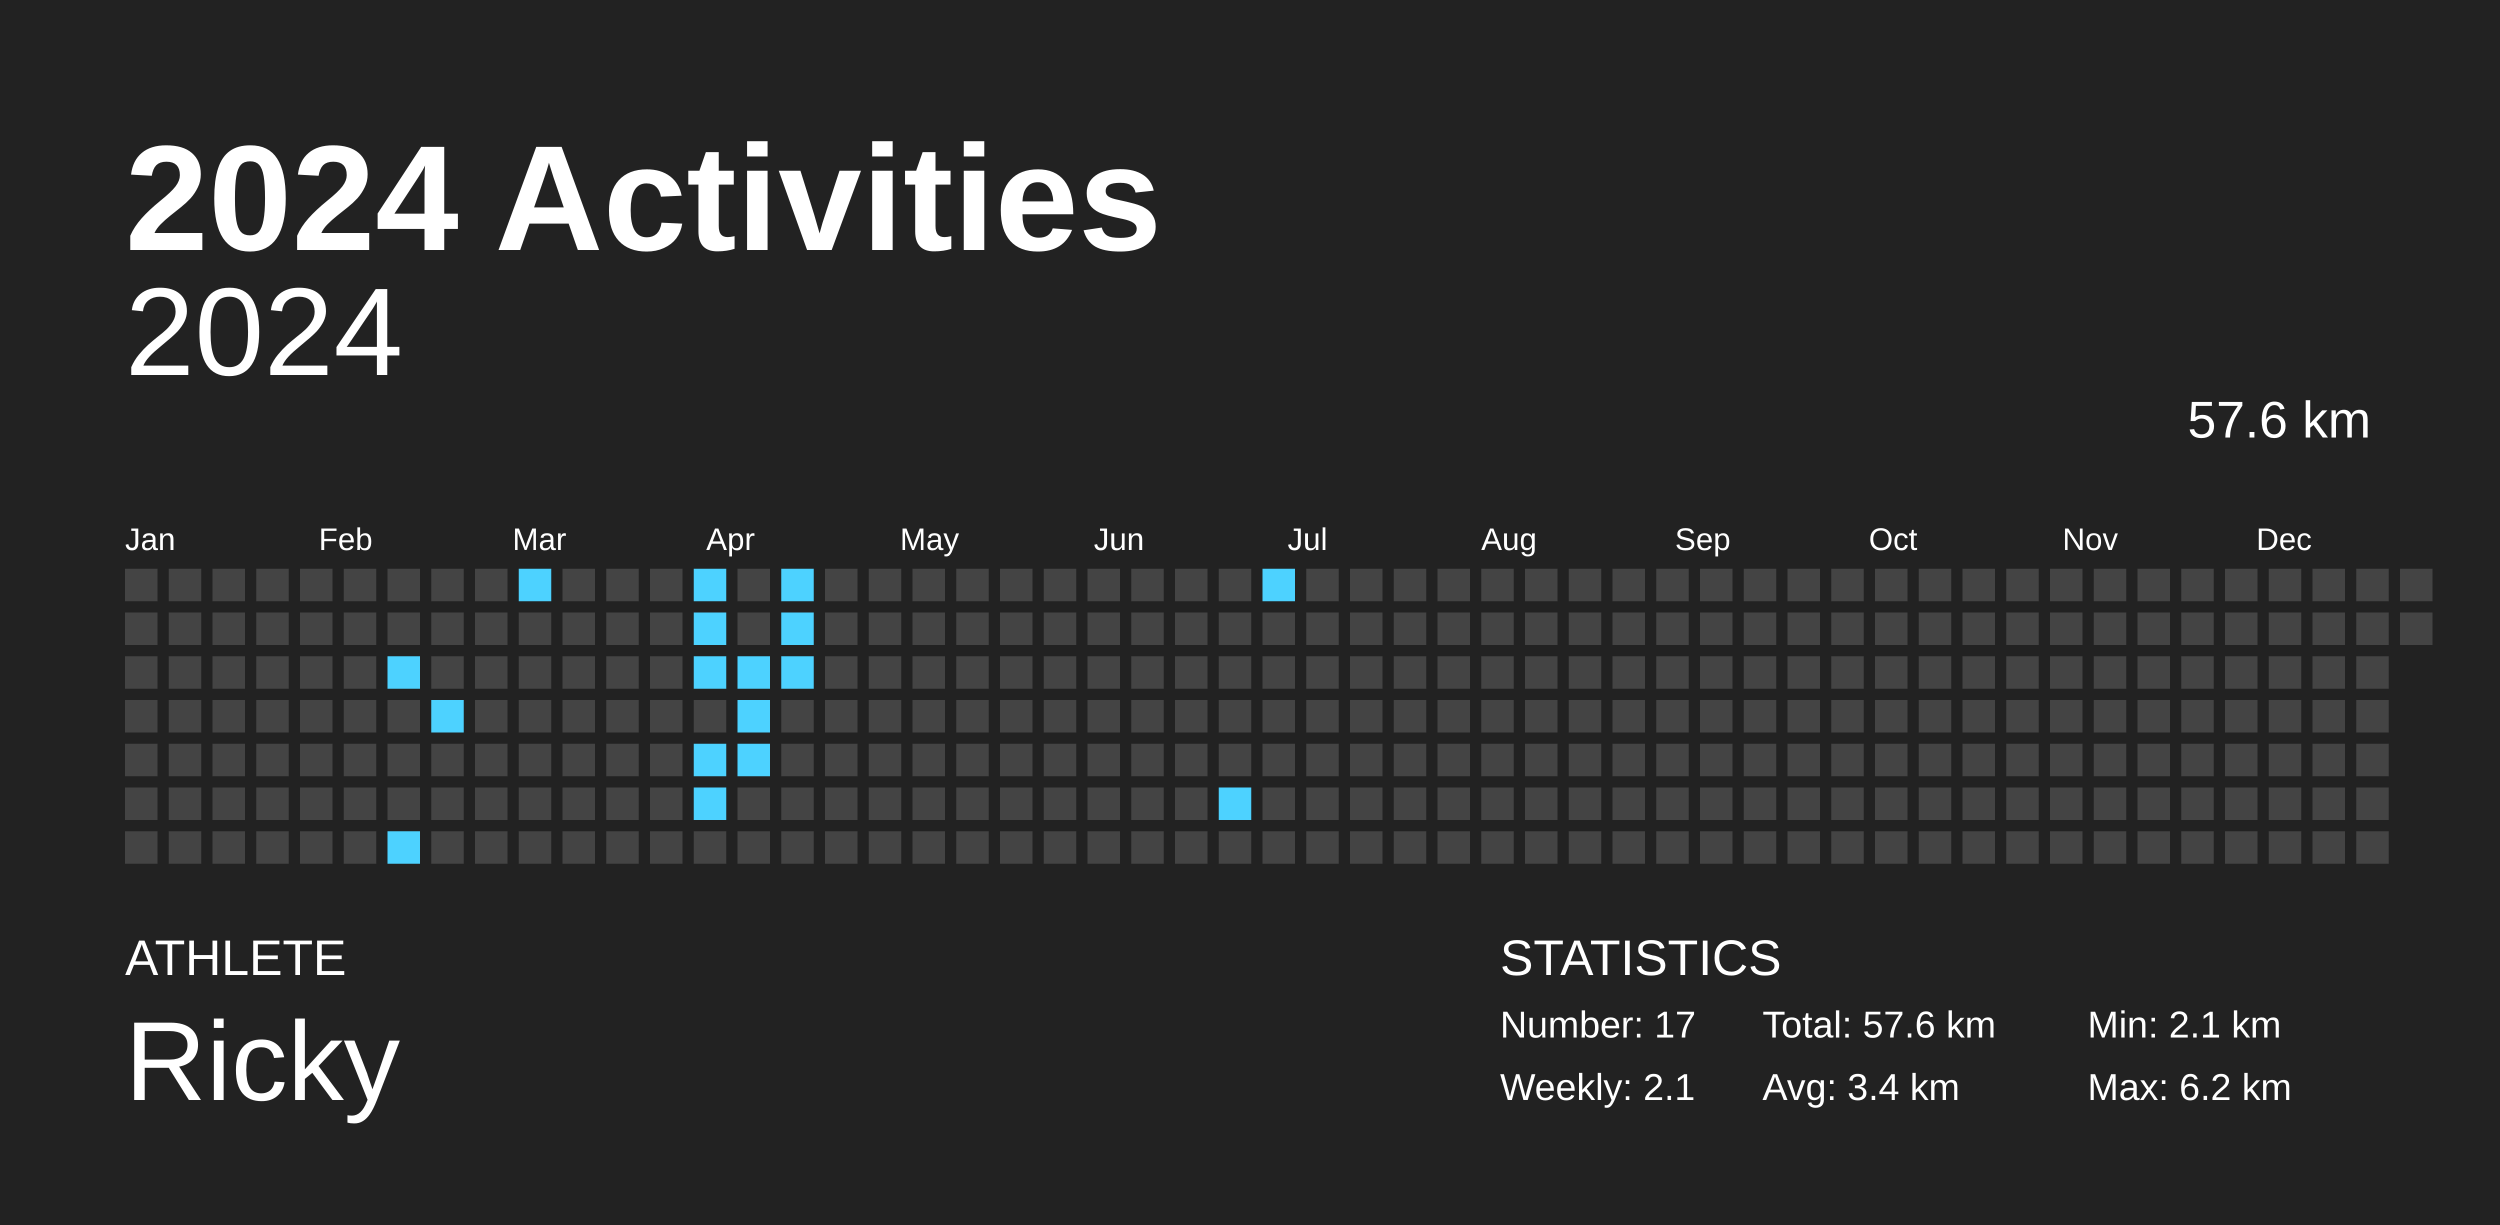
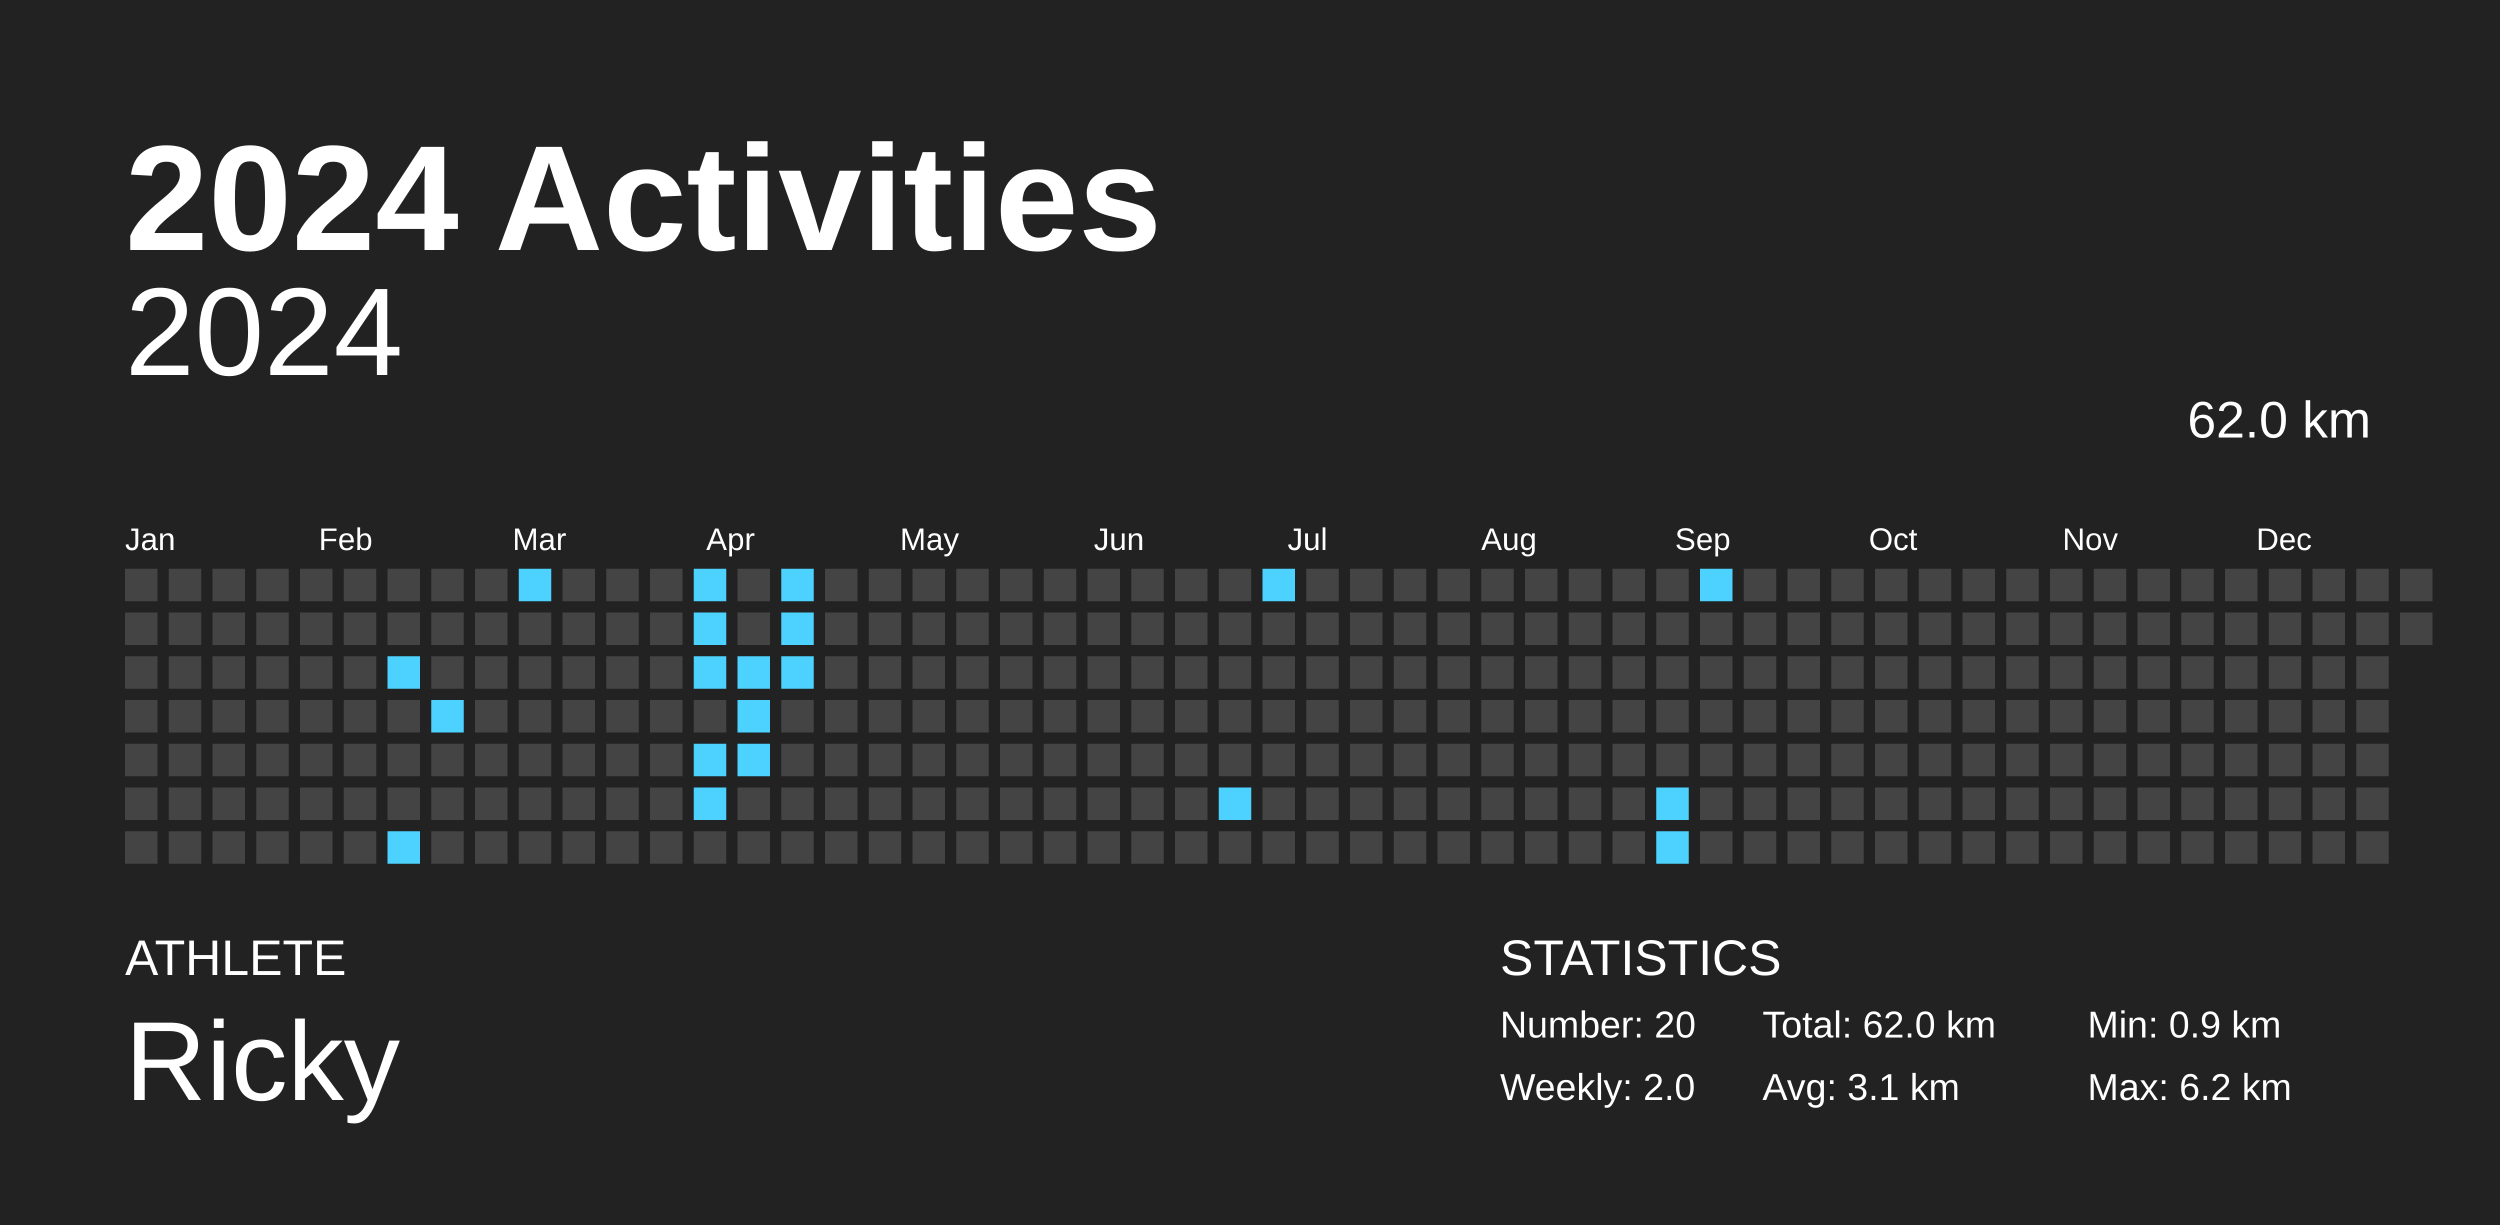
<svg xmlns="http://www.w3.org/2000/svg" baseProfile="full" height="98mm" version="1.1" viewBox="0,0,200,98" width="200mm">
  <defs />
  <rect fill="#222222" height="98" width="200" x="0" y="0" />
  <text fill="#FFFFFF" style="font-size:12px; font-family:Arial; font-weight:bold;" x="10" y="20">2024 Activities</text>
  <text fill="#FFFFFF" style="font-size:4px; font-family:Arial" x="10" y="78">ATHLETE</text>
  <text fill="#FFFFFF" style="font-size:9px; font-family:Arial" x="10" y="88">Ricky</text>
  <text fill="#FFFFFF" style="font-size:4px; font-family:Arial" x="120" y="78">STATISTICS</text>
-   <text fill="#FFFFFF" style="font-size:3px; font-family:Arial" x="120" y="83">Number: 17</text>
-   <text fill="#FFFFFF" style="font-size:3px; font-family:Arial" x="120" y="88">Weekly: 2.1</text>
-   <text fill="#FFFFFF" style="font-size:3px; font-family:Arial" x="141" y="83">Total: 57.6 km</text>
-   <text fill="#FFFFFF" style="font-size:3px; font-family:Arial" x="141" y="88">Avg: 3.4 km</text>
-   <text fill="#FFFFFF" style="font-size:3px; font-family:Arial" x="167" y="83">Min: 2.1 km</text>
+   <text fill="#FFFFFF" style="font-size:3px; font-family:Arial" x="120" y="83">Number: 20</text>
+   <text fill="#FFFFFF" style="font-size:3px; font-family:Arial" x="120" y="88">Weekly: 2.0</text>
+   <text fill="#FFFFFF" style="font-size:3px; font-family:Arial" x="141" y="83">Total: 62.0 km</text>
+   <text fill="#FFFFFF" style="font-size:3px; font-family:Arial" x="141" y="88">Avg: 3.1 km</text>
+   <text fill="#FFFFFF" style="font-size:3px; font-family:Arial" x="167" y="83">Min: 0.9 km</text>
  <text fill="#FFFFFF" style="font-size:3px; font-family:Arial" x="167" y="88">Max: 6.2 km</text>
  <text alignment-baseline="hanging" fill="#FFFFFF" style="font-size:10.0px; font-family:Arial;" x="10" y="30">2024</text>
-   <text alignment-baseline="hanging" fill="#FFFFFF" style="font-size:4.125px; font-family:Arial;" x="175" y="35">57.6 km</text>
+   <text alignment-baseline="hanging" fill="#FFFFFF" style="font-size:4.125px; font-family:Arial;" x="175" y="35">62.0 km</text>
  <text fill="#FFFFFF" style="font-size:2.5px; font-family:Arial" x="10.0" y="44">Jan</text>
  <text fill="#FFFFFF" style="font-size:2.5px; font-family:Arial" x="25.5" y="44">Feb</text>
  <text fill="#FFFFFF" style="font-size:2.5px; font-family:Arial" x="41.0" y="44">Mar</text>
  <text fill="#FFFFFF" style="font-size:2.5px; font-family:Arial" x="56.5" y="44">Apr</text>
  <text fill="#FFFFFF" style="font-size:2.5px; font-family:Arial" x="72.0" y="44">May</text>
  <text fill="#FFFFFF" style="font-size:2.5px; font-family:Arial" x="87.5" y="44">Jun</text>
  <text fill="#FFFFFF" style="font-size:2.5px; font-family:Arial" x="103.0" y="44">Jul</text>
  <text fill="#FFFFFF" style="font-size:2.5px; font-family:Arial" x="118.5" y="44">Aug</text>
  <text fill="#FFFFFF" style="font-size:2.5px; font-family:Arial" x="134.0" y="44">Sep</text>
  <text fill="#FFFFFF" style="font-size:2.5px; font-family:Arial" x="149.5" y="44">Oct</text>
  <text fill="#FFFFFF" style="font-size:2.5px; font-family:Arial" x="165.0" y="44">Nov</text>
  <text fill="#FFFFFF" style="font-size:2.5px; font-family:Arial" x="180.5" y="44">Dec</text>
  <rect fill="#444444" height="2.6" width="2.6" x="10.0" y="45.5" />
  <rect fill="#444444" height="2.6" width="2.6" x="10.0" y="49.0" />
  <rect fill="#444444" height="2.6" width="2.6" x="10.0" y="52.5" />
  <rect fill="#444444" height="2.6" width="2.6" x="10.0" y="56.0" />
  <rect fill="#444444" height="2.6" width="2.6" x="10.0" y="59.5" />
  <rect fill="#444444" height="2.6" width="2.6" x="10.0" y="63.0" />
  <rect fill="#444444" height="2.6" width="2.6" x="10.0" y="66.5" />
  <rect fill="#444444" height="2.6" width="2.6" x="13.5" y="45.5" />
  <rect fill="#444444" height="2.6" width="2.6" x="13.5" y="49.0" />
  <rect fill="#444444" height="2.6" width="2.6" x="13.5" y="52.5" />
  <rect fill="#444444" height="2.6" width="2.6" x="13.5" y="56.0" />
  <rect fill="#444444" height="2.6" width="2.6" x="13.5" y="59.5" />
  <rect fill="#444444" height="2.6" width="2.6" x="13.5" y="63.0" />
  <rect fill="#444444" height="2.6" width="2.6" x="13.5" y="66.5" />
  <rect fill="#444444" height="2.6" width="2.6" x="17.0" y="45.5" />
  <rect fill="#444444" height="2.6" width="2.6" x="17.0" y="49.0" />
  <rect fill="#444444" height="2.6" width="2.6" x="17.0" y="52.5" />
  <rect fill="#444444" height="2.6" width="2.6" x="17.0" y="56.0" />
  <rect fill="#444444" height="2.6" width="2.6" x="17.0" y="59.5" />
  <rect fill="#444444" height="2.6" width="2.6" x="17.0" y="63.0" />
  <rect fill="#444444" height="2.6" width="2.6" x="17.0" y="66.5" />
  <rect fill="#444444" height="2.6" width="2.6" x="20.5" y="45.5" />
  <rect fill="#444444" height="2.6" width="2.6" x="20.5" y="49.0" />
  <rect fill="#444444" height="2.6" width="2.6" x="20.5" y="52.5" />
  <rect fill="#444444" height="2.6" width="2.6" x="20.5" y="56.0" />
  <rect fill="#444444" height="2.6" width="2.6" x="20.5" y="59.5" />
  <rect fill="#444444" height="2.6" width="2.6" x="20.5" y="63.0" />
  <rect fill="#444444" height="2.6" width="2.6" x="20.5" y="66.5" />
  <rect fill="#444444" height="2.6" width="2.6" x="24.0" y="45.5" />
  <rect fill="#444444" height="2.6" width="2.6" x="24.0" y="49.0" />
  <rect fill="#444444" height="2.6" width="2.6" x="24.0" y="52.5" />
  <rect fill="#444444" height="2.6" width="2.6" x="24.0" y="56.0" />
  <rect fill="#444444" height="2.6" width="2.6" x="24.0" y="59.5" />
  <rect fill="#444444" height="2.6" width="2.6" x="24.0" y="63.0" />
  <rect fill="#444444" height="2.6" width="2.6" x="24.0" y="66.5" />
  <rect fill="#444444" height="2.6" width="2.6" x="27.5" y="45.5" />
  <rect fill="#444444" height="2.6" width="2.6" x="27.5" y="49.0" />
  <rect fill="#444444" height="2.6" width="2.6" x="27.5" y="52.5" />
  <rect fill="#444444" height="2.6" width="2.6" x="27.5" y="56.0" />
  <rect fill="#444444" height="2.6" width="2.6" x="27.5" y="59.5" />
  <rect fill="#444444" height="2.6" width="2.6" x="27.5" y="63.0" />
  <rect fill="#444444" height="2.6" width="2.6" x="27.5" y="66.5" />
  <rect fill="#444444" height="2.6" width="2.6" x="31.0" y="45.5" />
  <rect fill="#444444" height="2.6" width="2.6" x="31.0" y="49.0" />
  <rect fill="#4dd2ff" height="2.6" width="2.6" x="31.0" y="52.5" />
  <rect fill="#444444" height="2.6" width="2.6" x="31.0" y="56.0" />
  <rect fill="#444444" height="2.6" width="2.6" x="31.0" y="59.5" />
  <rect fill="#444444" height="2.6" width="2.6" x="31.0" y="63.0" />
  <rect fill="#4dd2ff" height="2.6" width="2.6" x="31.0" y="66.5" />
  <rect fill="#444444" height="2.6" width="2.6" x="34.5" y="45.5" />
  <rect fill="#444444" height="2.6" width="2.6" x="34.5" y="49.0" />
  <rect fill="#444444" height="2.6" width="2.6" x="34.5" y="52.5" />
  <rect fill="#4dd2ff" height="2.6" width="2.6" x="34.5" y="56.0" />
  <rect fill="#444444" height="2.6" width="2.6" x="34.5" y="59.5" />
  <rect fill="#444444" height="2.6" width="2.6" x="34.5" y="63.0" />
  <rect fill="#444444" height="2.6" width="2.6" x="34.5" y="66.5" />
  <rect fill="#444444" height="2.6" width="2.6" x="38.0" y="45.5" />
  <rect fill="#444444" height="2.6" width="2.6" x="38.0" y="49.0" />
  <rect fill="#444444" height="2.6" width="2.6" x="38.0" y="52.5" />
  <rect fill="#444444" height="2.6" width="2.6" x="38.0" y="56.0" />
  <rect fill="#444444" height="2.6" width="2.6" x="38.0" y="59.5" />
  <rect fill="#444444" height="2.6" width="2.6" x="38.0" y="63.0" />
  <rect fill="#444444" height="2.6" width="2.6" x="38.0" y="66.5" />
  <rect fill="#4dd2ff" height="2.6" width="2.6" x="41.5" y="45.5" />
  <rect fill="#444444" height="2.6" width="2.6" x="41.5" y="49.0" />
  <rect fill="#444444" height="2.6" width="2.6" x="41.5" y="52.5" />
  <rect fill="#444444" height="2.6" width="2.6" x="41.5" y="56.0" />
  <rect fill="#444444" height="2.6" width="2.6" x="41.5" y="59.5" />
  <rect fill="#444444" height="2.6" width="2.6" x="41.5" y="63.0" />
  <rect fill="#444444" height="2.6" width="2.6" x="41.5" y="66.5" />
  <rect fill="#444444" height="2.6" width="2.6" x="45.0" y="45.5" />
  <rect fill="#444444" height="2.6" width="2.6" x="45.0" y="49.0" />
  <rect fill="#444444" height="2.6" width="2.6" x="45.0" y="52.5" />
  <rect fill="#444444" height="2.6" width="2.6" x="45.0" y="56.0" />
  <rect fill="#444444" height="2.6" width="2.6" x="45.0" y="59.5" />
  <rect fill="#444444" height="2.6" width="2.6" x="45.0" y="63.0" />
  <rect fill="#444444" height="2.6" width="2.6" x="45.0" y="66.5" />
  <rect fill="#444444" height="2.6" width="2.6" x="48.5" y="45.5" />
  <rect fill="#444444" height="2.6" width="2.6" x="48.5" y="49.0" />
  <rect fill="#444444" height="2.6" width="2.6" x="48.5" y="52.5" />
  <rect fill="#444444" height="2.6" width="2.6" x="48.5" y="56.0" />
  <rect fill="#444444" height="2.6" width="2.6" x="48.5" y="59.5" />
  <rect fill="#444444" height="2.6" width="2.6" x="48.5" y="63.0" />
  <rect fill="#444444" height="2.6" width="2.6" x="48.5" y="66.5" />
  <rect fill="#444444" height="2.6" width="2.6" x="52.0" y="45.5" />
  <rect fill="#444444" height="2.6" width="2.6" x="52.0" y="49.0" />
  <rect fill="#444444" height="2.6" width="2.6" x="52.0" y="52.5" />
  <rect fill="#444444" height="2.6" width="2.6" x="52.0" y="56.0" />
  <rect fill="#444444" height="2.6" width="2.6" x="52.0" y="59.5" />
  <rect fill="#444444" height="2.6" width="2.6" x="52.0" y="63.0" />
  <rect fill="#444444" height="2.6" width="2.6" x="52.0" y="66.5" />
  <rect fill="#4dd2ff" height="2.6" width="2.6" x="55.5" y="45.5" />
  <rect fill="#4dd2ff" height="2.6" width="2.6" x="55.5" y="49.0" />
  <rect fill="#4dd2ff" height="2.6" width="2.6" x="55.5" y="52.5" />
  <rect fill="#444444" height="2.6" width="2.6" x="55.5" y="56.0" />
  <rect fill="#4dd2ff" height="2.6" width="2.6" x="55.5" y="59.5" />
  <rect fill="#4dd2ff" height="2.6" width="2.6" x="55.5" y="63.0" />
  <rect fill="#444444" height="2.6" width="2.6" x="55.5" y="66.5" />
  <rect fill="#444444" height="2.6" width="2.6" x="59.0" y="45.5" />
  <rect fill="#444444" height="2.6" width="2.6" x="59.0" y="49.0" />
  <rect fill="#4dd2ff" height="2.6" width="2.6" x="59.0" y="52.5" />
  <rect fill="#4dd2ff" height="2.6" width="2.6" x="59.0" y="56.0" />
  <rect fill="#4dd2ff" height="2.6" width="2.6" x="59.0" y="59.5" />
  <rect fill="#444444" height="2.6" width="2.6" x="59.0" y="63.0" />
  <rect fill="#444444" height="2.6" width="2.6" x="59.0" y="66.5" />
  <rect fill="#4dd2ff" height="2.6" width="2.6" x="62.5" y="45.5" />
  <rect fill="#4dd2ff" height="2.6" width="2.6" x="62.5" y="49.0" />
  <rect fill="#4dd2ff" height="2.6" width="2.6" x="62.5" y="52.5" />
  <rect fill="#444444" height="2.6" width="2.6" x="62.5" y="56.0" />
  <rect fill="#444444" height="2.6" width="2.6" x="62.5" y="59.5" />
  <rect fill="#444444" height="2.6" width="2.6" x="62.5" y="63.0" />
  <rect fill="#444444" height="2.6" width="2.6" x="62.5" y="66.5" />
  <rect fill="#444444" height="2.6" width="2.6" x="66.0" y="45.5" />
  <rect fill="#444444" height="2.6" width="2.6" x="66.0" y="49.0" />
  <rect fill="#444444" height="2.6" width="2.6" x="66.0" y="52.5" />
  <rect fill="#444444" height="2.6" width="2.6" x="66.0" y="56.0" />
  <rect fill="#444444" height="2.6" width="2.6" x="66.0" y="59.5" />
  <rect fill="#444444" height="2.6" width="2.6" x="66.0" y="63.0" />
  <rect fill="#444444" height="2.6" width="2.6" x="66.0" y="66.5" />
  <rect fill="#444444" height="2.6" width="2.6" x="69.5" y="45.5" />
  <rect fill="#444444" height="2.6" width="2.6" x="69.5" y="49.0" />
  <rect fill="#444444" height="2.6" width="2.6" x="69.5" y="52.5" />
  <rect fill="#444444" height="2.6" width="2.6" x="69.5" y="56.0" />
  <rect fill="#444444" height="2.6" width="2.6" x="69.5" y="59.5" />
  <rect fill="#444444" height="2.6" width="2.6" x="69.5" y="63.0" />
  <rect fill="#444444" height="2.6" width="2.6" x="69.5" y="66.5" />
  <rect fill="#444444" height="2.6" width="2.6" x="73.0" y="45.5" />
  <rect fill="#444444" height="2.6" width="2.6" x="73.0" y="49.0" />
  <rect fill="#444444" height="2.6" width="2.6" x="73.0" y="52.5" />
  <rect fill="#444444" height="2.6" width="2.6" x="73.0" y="56.0" />
  <rect fill="#444444" height="2.6" width="2.6" x="73.0" y="59.5" />
  <rect fill="#444444" height="2.6" width="2.6" x="73.0" y="63.0" />
  <rect fill="#444444" height="2.6" width="2.6" x="73.0" y="66.5" />
  <rect fill="#444444" height="2.6" width="2.6" x="76.5" y="45.5" />
  <rect fill="#444444" height="2.6" width="2.6" x="76.5" y="49.0" />
  <rect fill="#444444" height="2.6" width="2.6" x="76.5" y="52.5" />
  <rect fill="#444444" height="2.6" width="2.6" x="76.5" y="56.0" />
  <rect fill="#444444" height="2.6" width="2.6" x="76.5" y="59.5" />
  <rect fill="#444444" height="2.6" width="2.6" x="76.5" y="63.0" />
  <rect fill="#444444" height="2.6" width="2.6" x="76.5" y="66.5" />
  <rect fill="#444444" height="2.6" width="2.6" x="80.0" y="45.5" />
  <rect fill="#444444" height="2.6" width="2.6" x="80.0" y="49.0" />
  <rect fill="#444444" height="2.6" width="2.6" x="80.0" y="52.5" />
  <rect fill="#444444" height="2.6" width="2.6" x="80.0" y="56.0" />
  <rect fill="#444444" height="2.6" width="2.6" x="80.0" y="59.5" />
  <rect fill="#444444" height="2.6" width="2.6" x="80.0" y="63.0" />
  <rect fill="#444444" height="2.6" width="2.6" x="80.0" y="66.5" />
  <rect fill="#444444" height="2.6" width="2.6" x="83.5" y="45.5" />
  <rect fill="#444444" height="2.6" width="2.6" x="83.5" y="49.0" />
  <rect fill="#444444" height="2.6" width="2.6" x="83.5" y="52.5" />
  <rect fill="#444444" height="2.6" width="2.6" x="83.5" y="56.0" />
  <rect fill="#444444" height="2.6" width="2.6" x="83.5" y="59.5" />
  <rect fill="#444444" height="2.6" width="2.6" x="83.5" y="63.0" />
  <rect fill="#444444" height="2.6" width="2.6" x="83.5" y="66.5" />
  <rect fill="#444444" height="2.6" width="2.6" x="87.0" y="45.5" />
  <rect fill="#444444" height="2.6" width="2.6" x="87.0" y="49.0" />
  <rect fill="#444444" height="2.6" width="2.6" x="87.0" y="52.5" />
  <rect fill="#444444" height="2.6" width="2.6" x="87.0" y="56.0" />
  <rect fill="#444444" height="2.6" width="2.6" x="87.0" y="59.5" />
  <rect fill="#444444" height="2.6" width="2.6" x="87.0" y="63.0" />
  <rect fill="#444444" height="2.6" width="2.6" x="87.0" y="66.5" />
  <rect fill="#444444" height="2.6" width="2.6" x="90.5" y="45.5" />
  <rect fill="#444444" height="2.6" width="2.6" x="90.5" y="49.0" />
  <rect fill="#444444" height="2.6" width="2.6" x="90.5" y="52.5" />
  <rect fill="#444444" height="2.6" width="2.6" x="90.5" y="56.0" />
  <rect fill="#444444" height="2.6" width="2.6" x="90.5" y="59.5" />
  <rect fill="#444444" height="2.6" width="2.6" x="90.5" y="63.0" />
  <rect fill="#444444" height="2.6" width="2.6" x="90.5" y="66.5" />
  <rect fill="#444444" height="2.6" width="2.6" x="94.0" y="45.5" />
  <rect fill="#444444" height="2.6" width="2.6" x="94.0" y="49.0" />
  <rect fill="#444444" height="2.6" width="2.6" x="94.0" y="52.5" />
  <rect fill="#444444" height="2.6" width="2.6" x="94.0" y="56.0" />
  <rect fill="#444444" height="2.6" width="2.6" x="94.0" y="59.5" />
  <rect fill="#444444" height="2.6" width="2.6" x="94.0" y="63.0" />
  <rect fill="#444444" height="2.6" width="2.6" x="94.0" y="66.5" />
  <rect fill="#444444" height="2.6" width="2.6" x="97.5" y="45.5" />
  <rect fill="#444444" height="2.6" width="2.6" x="97.5" y="49.0" />
  <rect fill="#444444" height="2.6" width="2.6" x="97.5" y="52.5" />
  <rect fill="#444444" height="2.6" width="2.6" x="97.5" y="56.0" />
  <rect fill="#444444" height="2.6" width="2.6" x="97.5" y="59.5" />
  <rect fill="#4dd2ff" height="2.6" width="2.6" x="97.5" y="63.0" />
  <rect fill="#444444" height="2.6" width="2.6" x="97.5" y="66.5" />
  <rect fill="#4dd2ff" height="2.6" width="2.6" x="101.0" y="45.5" />
  <rect fill="#444444" height="2.6" width="2.6" x="101.0" y="49.0" />
  <rect fill="#444444" height="2.6" width="2.6" x="101.0" y="52.5" />
  <rect fill="#444444" height="2.6" width="2.6" x="101.0" y="56.0" />
  <rect fill="#444444" height="2.6" width="2.6" x="101.0" y="59.5" />
  <rect fill="#444444" height="2.6" width="2.6" x="101.0" y="63.0" />
  <rect fill="#444444" height="2.6" width="2.6" x="101.0" y="66.5" />
  <rect fill="#444444" height="2.6" width="2.6" x="104.5" y="45.5" />
  <rect fill="#444444" height="2.6" width="2.6" x="104.5" y="49.0" />
  <rect fill="#444444" height="2.6" width="2.6" x="104.5" y="52.5" />
  <rect fill="#444444" height="2.6" width="2.6" x="104.5" y="56.0" />
  <rect fill="#444444" height="2.6" width="2.6" x="104.5" y="59.5" />
  <rect fill="#444444" height="2.6" width="2.6" x="104.5" y="63.0" />
  <rect fill="#444444" height="2.6" width="2.6" x="104.5" y="66.5" />
  <rect fill="#444444" height="2.6" width="2.6" x="108.0" y="45.5" />
  <rect fill="#444444" height="2.6" width="2.6" x="108.0" y="49.0" />
  <rect fill="#444444" height="2.6" width="2.6" x="108.0" y="52.5" />
  <rect fill="#444444" height="2.6" width="2.6" x="108.0" y="56.0" />
  <rect fill="#444444" height="2.6" width="2.6" x="108.0" y="59.5" />
  <rect fill="#444444" height="2.6" width="2.6" x="108.0" y="63.0" />
  <rect fill="#444444" height="2.6" width="2.6" x="108.0" y="66.5" />
  <rect fill="#444444" height="2.6" width="2.6" x="111.5" y="45.5" />
  <rect fill="#444444" height="2.6" width="2.6" x="111.5" y="49.0" />
  <rect fill="#444444" height="2.6" width="2.6" x="111.5" y="52.5" />
  <rect fill="#444444" height="2.6" width="2.6" x="111.5" y="56.0" />
  <rect fill="#444444" height="2.6" width="2.6" x="111.5" y="59.5" />
  <rect fill="#444444" height="2.6" width="2.6" x="111.5" y="63.0" />
  <rect fill="#444444" height="2.6" width="2.6" x="111.5" y="66.5" />
  <rect fill="#444444" height="2.6" width="2.6" x="115.0" y="45.5" />
  <rect fill="#444444" height="2.6" width="2.6" x="115.0" y="49.0" />
  <rect fill="#444444" height="2.6" width="2.6" x="115.0" y="52.5" />
  <rect fill="#444444" height="2.6" width="2.6" x="115.0" y="56.0" />
  <rect fill="#444444" height="2.6" width="2.6" x="115.0" y="59.5" />
  <rect fill="#444444" height="2.6" width="2.6" x="115.0" y="63.0" />
  <rect fill="#444444" height="2.6" width="2.6" x="115.0" y="66.5" />
  <rect fill="#444444" height="2.6" width="2.6" x="118.5" y="45.5" />
  <rect fill="#444444" height="2.6" width="2.6" x="118.5" y="49.0" />
  <rect fill="#444444" height="2.6" width="2.6" x="118.5" y="52.5" />
  <rect fill="#444444" height="2.6" width="2.6" x="118.5" y="56.0" />
  <rect fill="#444444" height="2.6" width="2.6" x="118.5" y="59.5" />
  <rect fill="#444444" height="2.6" width="2.6" x="118.5" y="63.0" />
  <rect fill="#444444" height="2.6" width="2.6" x="118.5" y="66.5" />
  <rect fill="#444444" height="2.6" width="2.6" x="122.0" y="45.5" />
  <rect fill="#444444" height="2.6" width="2.6" x="122.0" y="49.0" />
  <rect fill="#444444" height="2.6" width="2.6" x="122.0" y="52.5" />
  <rect fill="#444444" height="2.6" width="2.6" x="122.0" y="56.0" />
  <rect fill="#444444" height="2.6" width="2.6" x="122.0" y="59.5" />
  <rect fill="#444444" height="2.6" width="2.6" x="122.0" y="63.0" />
  <rect fill="#444444" height="2.6" width="2.6" x="122.0" y="66.5" />
  <rect fill="#444444" height="2.6" width="2.6" x="125.5" y="45.5" />
  <rect fill="#444444" height="2.6" width="2.6" x="125.5" y="49.0" />
  <rect fill="#444444" height="2.6" width="2.6" x="125.5" y="52.5" />
  <rect fill="#444444" height="2.6" width="2.6" x="125.5" y="56.0" />
  <rect fill="#444444" height="2.6" width="2.6" x="125.5" y="59.5" />
  <rect fill="#444444" height="2.6" width="2.6" x="125.5" y="63.0" />
  <rect fill="#444444" height="2.6" width="2.6" x="125.5" y="66.5" />
  <rect fill="#444444" height="2.6" width="2.6" x="129.0" y="45.5" />
  <rect fill="#444444" height="2.6" width="2.6" x="129.0" y="49.0" />
  <rect fill="#444444" height="2.6" width="2.6" x="129.0" y="52.5" />
  <rect fill="#444444" height="2.6" width="2.6" x="129.0" y="56.0" />
  <rect fill="#444444" height="2.6" width="2.6" x="129.0" y="59.5" />
  <rect fill="#444444" height="2.6" width="2.6" x="129.0" y="63.0" />
  <rect fill="#444444" height="2.6" width="2.6" x="129.0" y="66.5" />
  <rect fill="#444444" height="2.6" width="2.6" x="132.5" y="45.5" />
  <rect fill="#444444" height="2.6" width="2.6" x="132.5" y="49.0" />
  <rect fill="#444444" height="2.6" width="2.6" x="132.5" y="52.5" />
  <rect fill="#444444" height="2.6" width="2.6" x="132.5" y="56.0" />
  <rect fill="#444444" height="2.6" width="2.6" x="132.5" y="59.5" />
-   <rect fill="#444444" height="2.6" width="2.6" x="132.5" y="63.0" />
-   <rect fill="#444444" height="2.6" width="2.6" x="132.5" y="66.5" />
-   <rect fill="#444444" height="2.6" width="2.6" x="136.0" y="45.5" />
+   <rect fill="#4dd2ff" height="2.6" width="2.6" x="132.5" y="63.0" />
+   <rect fill="#4dd2ff" height="2.6" width="2.6" x="132.5" y="66.5" />
+   <rect fill="#4dd2ff" height="2.6" width="2.6" x="136.0" y="45.5" />
  <rect fill="#444444" height="2.6" width="2.6" x="136.0" y="49.0" />
  <rect fill="#444444" height="2.6" width="2.6" x="136.0" y="52.5" />
  <rect fill="#444444" height="2.6" width="2.6" x="136.0" y="56.0" />
  <rect fill="#444444" height="2.6" width="2.6" x="136.0" y="59.5" />
  <rect fill="#444444" height="2.6" width="2.6" x="136.0" y="63.0" />
  <rect fill="#444444" height="2.6" width="2.6" x="136.0" y="66.5" />
  <rect fill="#444444" height="2.6" width="2.6" x="139.5" y="45.5" />
  <rect fill="#444444" height="2.6" width="2.6" x="139.5" y="49.0" />
  <rect fill="#444444" height="2.6" width="2.6" x="139.5" y="52.5" />
  <rect fill="#444444" height="2.6" width="2.6" x="139.5" y="56.0" />
  <rect fill="#444444" height="2.6" width="2.6" x="139.5" y="59.5" />
  <rect fill="#444444" height="2.6" width="2.6" x="139.5" y="63.0" />
  <rect fill="#444444" height="2.6" width="2.6" x="139.5" y="66.5" />
  <rect fill="#444444" height="2.6" width="2.6" x="143.0" y="45.5" />
  <rect fill="#444444" height="2.6" width="2.6" x="143.0" y="49.0" />
  <rect fill="#444444" height="2.6" width="2.6" x="143.0" y="52.5" />
  <rect fill="#444444" height="2.6" width="2.6" x="143.0" y="56.0" />
  <rect fill="#444444" height="2.6" width="2.6" x="143.0" y="59.5" />
  <rect fill="#444444" height="2.6" width="2.6" x="143.0" y="63.0" />
  <rect fill="#444444" height="2.6" width="2.6" x="143.0" y="66.5" />
  <rect fill="#444444" height="2.6" width="2.6" x="146.5" y="45.5" />
  <rect fill="#444444" height="2.6" width="2.6" x="146.5" y="49.0" />
  <rect fill="#444444" height="2.6" width="2.6" x="146.5" y="52.5" />
  <rect fill="#444444" height="2.6" width="2.6" x="146.5" y="56.0" />
  <rect fill="#444444" height="2.6" width="2.6" x="146.5" y="59.5" />
  <rect fill="#444444" height="2.6" width="2.6" x="146.5" y="63.0" />
  <rect fill="#444444" height="2.6" width="2.6" x="146.5" y="66.5" />
  <rect fill="#444444" height="2.6" width="2.6" x="150.0" y="45.5" />
  <rect fill="#444444" height="2.6" width="2.6" x="150.0" y="49.0" />
  <rect fill="#444444" height="2.6" width="2.6" x="150.0" y="52.5" />
  <rect fill="#444444" height="2.6" width="2.6" x="150.0" y="56.0" />
  <rect fill="#444444" height="2.6" width="2.6" x="150.0" y="59.5" />
  <rect fill="#444444" height="2.6" width="2.6" x="150.0" y="63.0" />
  <rect fill="#444444" height="2.6" width="2.6" x="150.0" y="66.5" />
  <rect fill="#444444" height="2.6" width="2.6" x="153.5" y="45.5" />
  <rect fill="#444444" height="2.6" width="2.6" x="153.5" y="49.0" />
  <rect fill="#444444" height="2.6" width="2.6" x="153.5" y="52.5" />
  <rect fill="#444444" height="2.6" width="2.6" x="153.5" y="56.0" />
  <rect fill="#444444" height="2.6" width="2.6" x="153.5" y="59.5" />
  <rect fill="#444444" height="2.6" width="2.6" x="153.5" y="63.0" />
  <rect fill="#444444" height="2.6" width="2.6" x="153.5" y="66.5" />
  <rect fill="#444444" height="2.6" width="2.6" x="157.0" y="45.5" />
  <rect fill="#444444" height="2.6" width="2.6" x="157.0" y="49.0" />
  <rect fill="#444444" height="2.6" width="2.6" x="157.0" y="52.5" />
  <rect fill="#444444" height="2.6" width="2.6" x="157.0" y="56.0" />
  <rect fill="#444444" height="2.6" width="2.6" x="157.0" y="59.5" />
  <rect fill="#444444" height="2.6" width="2.6" x="157.0" y="63.0" />
  <rect fill="#444444" height="2.6" width="2.6" x="157.0" y="66.5" />
  <rect fill="#444444" height="2.6" width="2.6" x="160.5" y="45.5" />
  <rect fill="#444444" height="2.6" width="2.6" x="160.5" y="49.0" />
  <rect fill="#444444" height="2.6" width="2.6" x="160.5" y="52.5" />
  <rect fill="#444444" height="2.6" width="2.6" x="160.5" y="56.0" />
  <rect fill="#444444" height="2.6" width="2.6" x="160.5" y="59.5" />
  <rect fill="#444444" height="2.6" width="2.6" x="160.5" y="63.0" />
  <rect fill="#444444" height="2.6" width="2.6" x="160.5" y="66.5" />
  <rect fill="#444444" height="2.6" width="2.6" x="164.0" y="45.5" />
  <rect fill="#444444" height="2.6" width="2.6" x="164.0" y="49.0" />
  <rect fill="#444444" height="2.6" width="2.6" x="164.0" y="52.5" />
  <rect fill="#444444" height="2.6" width="2.6" x="164.0" y="56.0" />
  <rect fill="#444444" height="2.6" width="2.6" x="164.0" y="59.5" />
  <rect fill="#444444" height="2.6" width="2.6" x="164.0" y="63.0" />
  <rect fill="#444444" height="2.6" width="2.6" x="164.0" y="66.5" />
  <rect fill="#444444" height="2.6" width="2.6" x="167.5" y="45.5" />
  <rect fill="#444444" height="2.6" width="2.6" x="167.5" y="49.0" />
  <rect fill="#444444" height="2.6" width="2.6" x="167.5" y="52.5" />
  <rect fill="#444444" height="2.6" width="2.6" x="167.5" y="56.0" />
  <rect fill="#444444" height="2.6" width="2.6" x="167.5" y="59.5" />
  <rect fill="#444444" height="2.6" width="2.6" x="167.5" y="63.0" />
  <rect fill="#444444" height="2.6" width="2.6" x="167.5" y="66.5" />
  <rect fill="#444444" height="2.6" width="2.6" x="171.0" y="45.5" />
  <rect fill="#444444" height="2.6" width="2.6" x="171.0" y="49.0" />
  <rect fill="#444444" height="2.6" width="2.6" x="171.0" y="52.5" />
  <rect fill="#444444" height="2.6" width="2.6" x="171.0" y="56.0" />
  <rect fill="#444444" height="2.6" width="2.6" x="171.0" y="59.5" />
  <rect fill="#444444" height="2.6" width="2.6" x="171.0" y="63.0" />
  <rect fill="#444444" height="2.6" width="2.6" x="171.0" y="66.5" />
  <rect fill="#444444" height="2.6" width="2.6" x="174.5" y="45.5" />
  <rect fill="#444444" height="2.6" width="2.6" x="174.5" y="49.0" />
  <rect fill="#444444" height="2.6" width="2.6" x="174.5" y="52.5" />
  <rect fill="#444444" height="2.6" width="2.6" x="174.5" y="56.0" />
  <rect fill="#444444" height="2.6" width="2.6" x="174.5" y="59.5" />
  <rect fill="#444444" height="2.6" width="2.6" x="174.5" y="63.0" />
  <rect fill="#444444" height="2.6" width="2.6" x="174.5" y="66.5" />
  <rect fill="#444444" height="2.6" width="2.6" x="178.0" y="45.5" />
  <rect fill="#444444" height="2.6" width="2.6" x="178.0" y="49.0" />
  <rect fill="#444444" height="2.6" width="2.6" x="178.0" y="52.5" />
  <rect fill="#444444" height="2.6" width="2.6" x="178.0" y="56.0" />
  <rect fill="#444444" height="2.6" width="2.6" x="178.0" y="59.5" />
  <rect fill="#444444" height="2.6" width="2.6" x="178.0" y="63.0" />
  <rect fill="#444444" height="2.6" width="2.6" x="178.0" y="66.5" />
  <rect fill="#444444" height="2.6" width="2.6" x="181.5" y="45.5" />
  <rect fill="#444444" height="2.6" width="2.6" x="181.5" y="49.0" />
  <rect fill="#444444" height="2.6" width="2.6" x="181.5" y="52.5" />
  <rect fill="#444444" height="2.6" width="2.6" x="181.5" y="56.0" />
  <rect fill="#444444" height="2.6" width="2.6" x="181.5" y="59.5" />
  <rect fill="#444444" height="2.6" width="2.6" x="181.5" y="63.0" />
  <rect fill="#444444" height="2.6" width="2.6" x="181.5" y="66.5" />
  <rect fill="#444444" height="2.6" width="2.6" x="185.0" y="45.5" />
  <rect fill="#444444" height="2.6" width="2.6" x="185.0" y="49.0" />
  <rect fill="#444444" height="2.6" width="2.6" x="185.0" y="52.5" />
  <rect fill="#444444" height="2.6" width="2.6" x="185.0" y="56.0" />
  <rect fill="#444444" height="2.6" width="2.6" x="185.0" y="59.5" />
  <rect fill="#444444" height="2.6" width="2.6" x="185.0" y="63.0" />
  <rect fill="#444444" height="2.6" width="2.6" x="185.0" y="66.5" />
  <rect fill="#444444" height="2.6" width="2.6" x="188.5" y="45.5" />
  <rect fill="#444444" height="2.6" width="2.6" x="188.5" y="49.0" />
  <rect fill="#444444" height="2.6" width="2.6" x="188.5" y="52.5" />
  <rect fill="#444444" height="2.6" width="2.6" x="188.5" y="56.0" />
  <rect fill="#444444" height="2.6" width="2.6" x="188.5" y="59.5" />
  <rect fill="#444444" height="2.6" width="2.6" x="188.5" y="63.0" />
  <rect fill="#444444" height="2.6" width="2.6" x="188.5" y="66.5" />
  <rect fill="#444444" height="2.6" width="2.6" x="192.0" y="45.5" />
  <rect fill="#444444" height="2.6" width="2.6" x="192.0" y="49.0" />
</svg>
